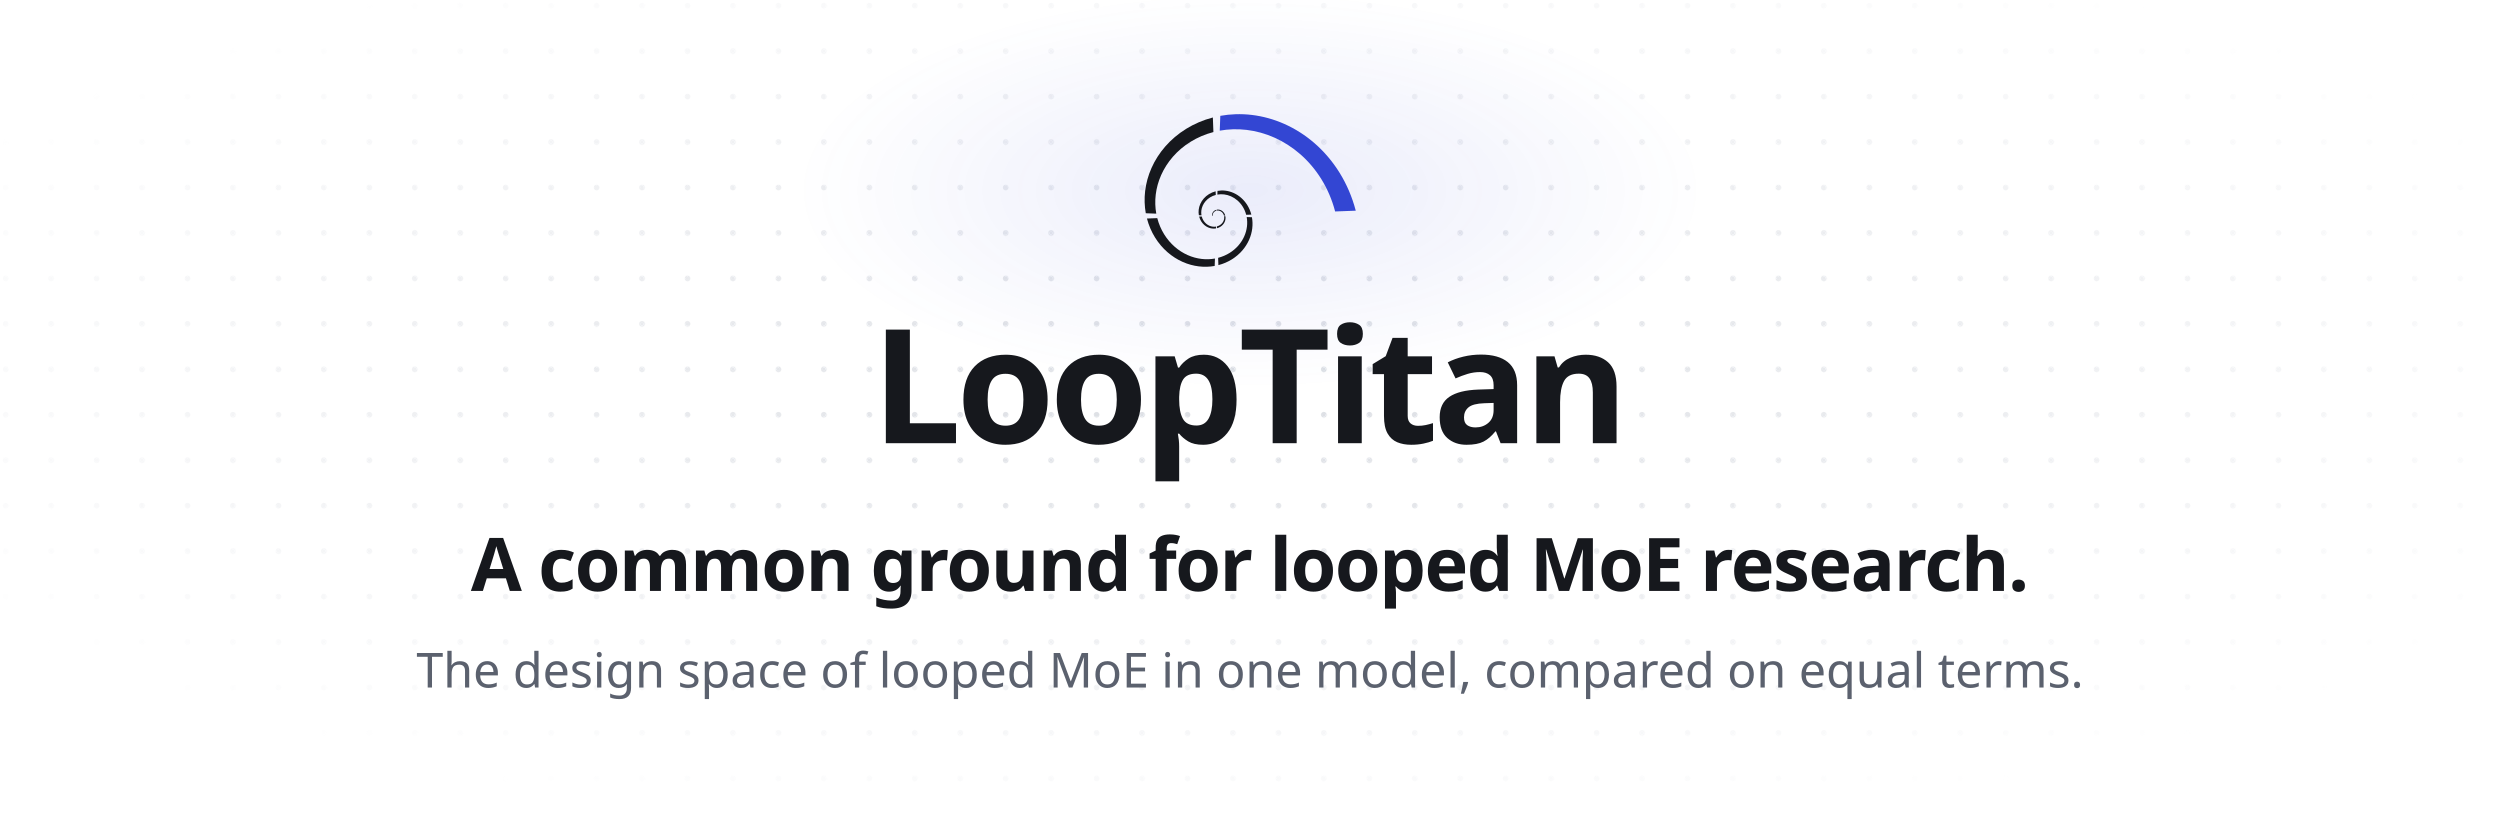
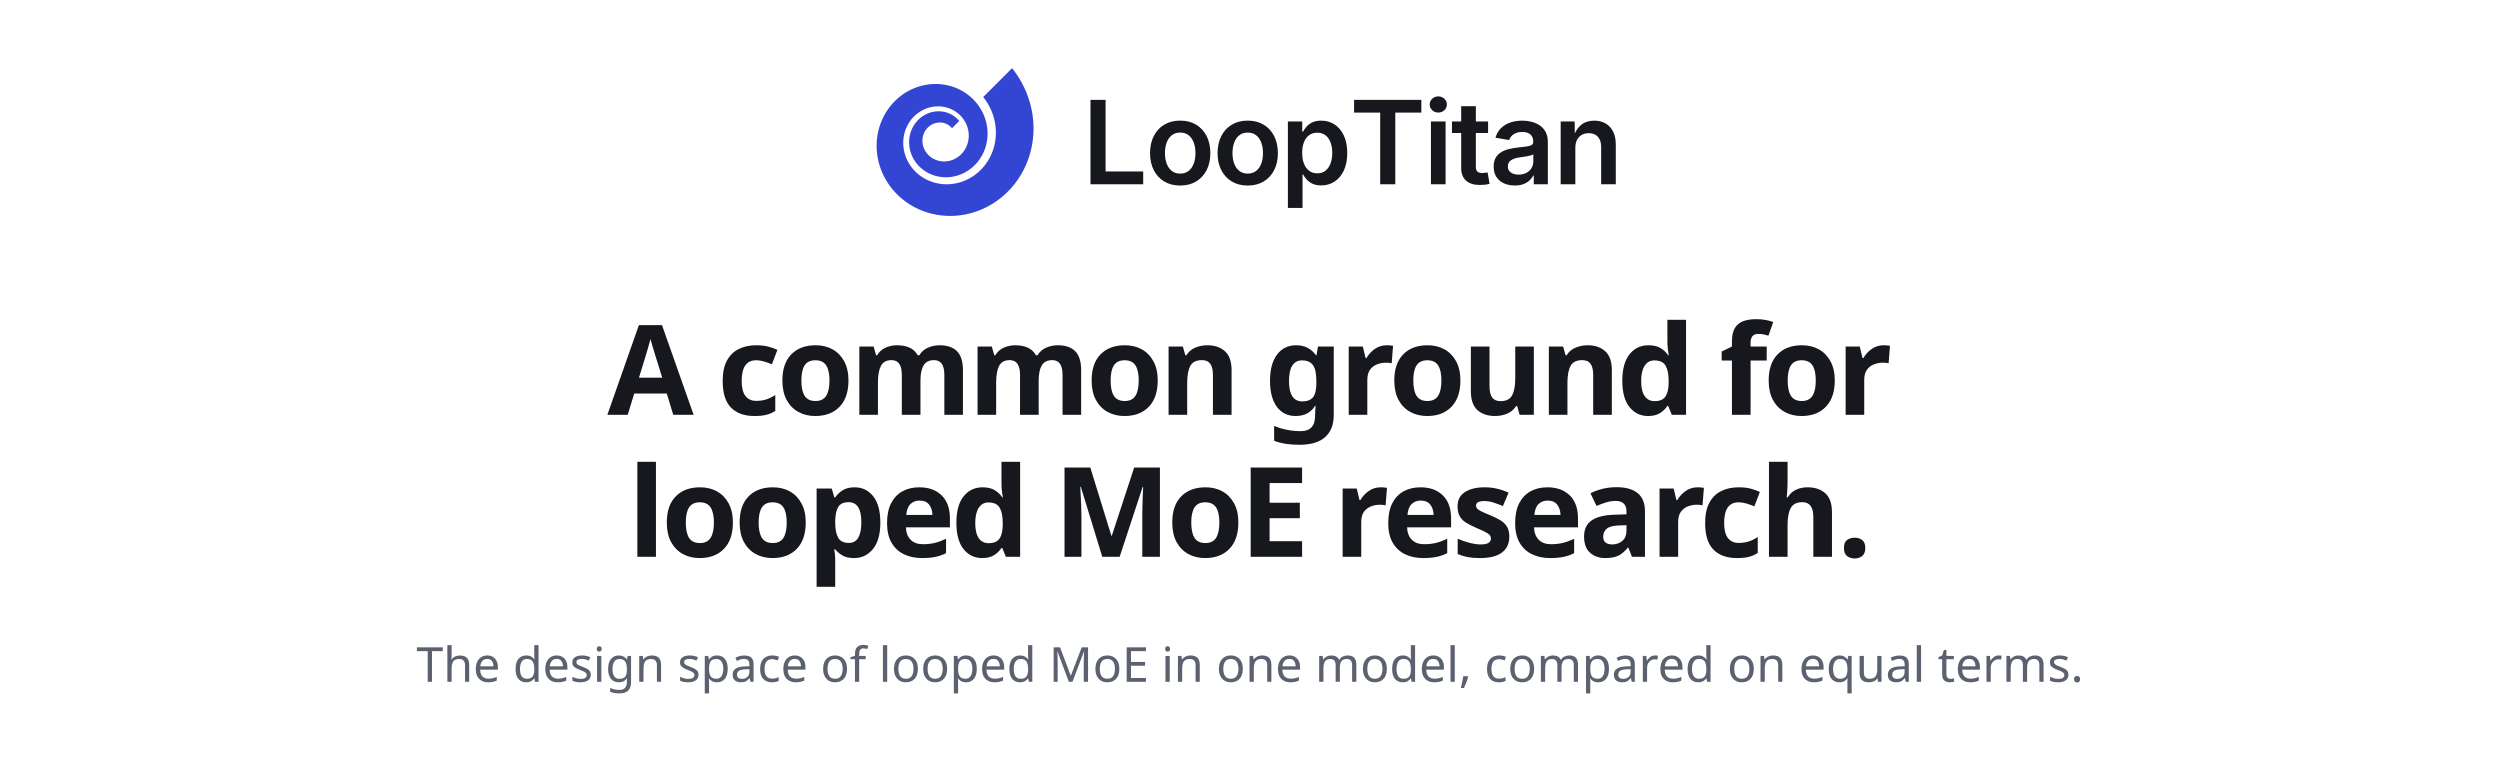
- <svg xmlns="http://www.w3.org/2000/svg" width="880" height="288" viewBox="0 0 880 288" role="img" aria-labelledby="title desc">
+ <svg xmlns="http://www.w3.org/2000/svg" width="880" height="272" viewBox="0 0 880 272" role="img" aria-labelledby="title desc">
  <style>.s{font-family:-apple-system, BlinkMacSystemFont, 'Segoe UI', 'Noto Sans', Helvetica, Arial, sans-serif}.m{font-family:ui-monospace, SFMono-Regular, 'SF Mono', Menlo, Consolas, 'Liberation Mono', monospace}</style>
-   <defs>
-     <pattern id="dots" width="16" height="16" patternUnits="userSpaceOnUse">
-       <circle cx="2" cy="2" r="1" style="fill:#D5D8DE" />
-     </pattern>
-     <radialGradient id="fade" cx="50%" cy="46%" r="58%">
-       <stop offset="0" stop-color="#fff" stop-opacity=".9" />
-       <stop offset="1" stop-color="#fff" stop-opacity="0" />
-     </radialGradient>
-     <mask id="m">
-       <rect width="880" height="288" fill="url(#fade)" />
-     </mask>
-     <radialGradient id="halo" cx="50%" cy="50%" r="50%">
-       <stop offset="0" style="stop-color:#3346D3;stop-opacity:.10" />
-       <stop offset="1" style="stop-color:#3346D3;stop-opacity:0" />
-     </radialGradient>
-   </defs>
-   <rect width="880" height="288" fill="url(#dots)" mask="url(#m)" />
-   <ellipse cx="440" cy="67" rx="160" ry="70" fill="url(#halo)" />
-   <g transform="translate(402.77 40) scale(0.9525)">
-     <path transform="matrix(1,0,0,-1,0,56.6929)" d="M28.113 55.88C31.831 56.555 35.776 56.693 39.785 56.212 43.793 55.73 47.863 54.629 51.803 52.876 55.743 51.123 59.552 48.717 63.022 45.687 66.492 42.657 69.622 39.002 72.21 34.817 74.799 30.631 76.843 25.915 78.168 20.828L70.546 20.542C69.418 24.875 67.677 28.893 65.472 32.458 63.267 36.024 60.601 39.137 57.645 41.718 54.689 44.299 51.444 46.349 48.088 47.842 44.732 49.336 41.264 50.274 37.85 50.684 34.435 51.094 31.075 50.976 27.907 50.401Z" fill="#3346d3" />
-     <path transform="matrix(1,0,0,-1,0,56.6929)" d="M.575 19.879C.098 22.508 0 25.298 .34 28.132 .681 30.966 1.459 33.844 2.699 36.63 3.939 39.417 5.64 42.11 7.782 44.563 9.925 47.017 12.509 49.23 15.469 51.06 18.428 52.891 21.763 54.336 25.361 55.273L25.563 49.884C22.498 49.086 19.658 47.855 17.137 46.296 14.615 44.737 12.414 42.851 10.589 40.761 8.764 38.671 7.315 36.377 6.258 34.003 5.202 31.63 4.539 29.178 4.249 26.764 3.959 24.349 4.042 21.973 4.449 19.733Z" fill="#16181d" />
-     <path transform="matrix(1,0,0,-1,0,56.6929)" d="M26.032 .407C24.172 .069 22.2 0 20.196 .241 18.192 .481 16.156 1.032 14.186 1.909 12.216 2.785 10.312 3.988 8.577 5.503 6.842 7.018 5.277 8.845 3.983 10.938 2.689 13.031 1.666 15.389 1.004 17.933L4.815 18.076C5.379 15.909 6.25 13.9 7.352 12.117 8.454 10.335 9.788 8.778 11.266 7.487 12.744 6.197 14.366 5.172 16.044 4.425 17.722 3.679 19.456 3.21 21.163 3.005 22.87 2.8 24.551 2.858 26.134 3.146Z" fill="#16181d" />
-     <path transform="matrix(1,0,0,-1,0,56.6929)" d="M39.8 18.407C40.039 17.092 40.088 15.698 39.918 14.28 39.748 12.863 39.358 11.424 38.738 10.031 38.119 8.638 37.268 7.292 36.197 6.065 35.125 4.838 33.833 3.731 32.353 2.816 30.874 1.901 29.206 1.178 27.408 .71L27.307 3.405C28.839 3.803 30.259 4.419 31.52 5.199 32.78 5.978 33.881 6.921 34.794 7.966 35.706 9.011 36.431 10.158 36.959 11.345 37.487 12.531 37.818 13.757 37.963 14.964 38.108 16.172 38.067 17.36 37.863 18.48Z" fill="#16181d" />
-     <path transform="matrix(1,0,0,-1,0,56.6929)" d="M27.072 28.143C28.002 28.312 28.988 28.346 29.99 28.226 30.992 28.106 32.01 27.831 32.995 27.392 33.98 26.954 34.932 26.352 35.8 25.595 36.667 24.837 37.45 23.924 38.097 22.877 38.744 21.831 39.255 20.652 39.586 19.38L37.681 19.309C37.399 20.392 36.963 21.396 36.412 22.288 35.861 23.179 35.194 23.957 34.455 24.603 33.716 25.248 32.905 25.76 32.066 26.134 31.227 26.507 30.36 26.742 29.506 26.844 28.653 26.947 27.813 26.917 27.021 26.773Z" fill="#16181d" />
-     <path transform="matrix(1,0,0,-1,0,56.6929)" d="M20.188 19.143C20.068 19.8 20.044 20.498 20.129 21.206 20.214 21.915 20.409 22.634 20.719 23.331 21.029 24.027 21.454 24.701 21.99 25.314 22.525 25.927 23.171 26.481 23.911 26.938 24.651 27.396 25.485 27.757 26.384 27.991L26.435 26.644C25.669 26.445 24.958 26.137 24.328 25.747 23.698 25.357 23.148 24.886 22.691 24.363 22.235 23.841 21.873 23.267 21.609 22.674 21.345 22.081 21.179 21.468 21.106 20.864 21.034 20.261 21.055 19.666 21.156 19.107Z" fill="#16181d" />
-     <path transform="matrix(1,0,0,-1,0,56.6929)" d="M26.552 14.275C26.087 14.191 25.594 14.173 25.093 14.233 24.592 14.294 24.083 14.431 23.59 14.65 23.098 14.87 22.622 15.17 22.188 15.549 21.755 15.928 21.363 16.385 21.04 16.908 20.716 17.431 20.461 18.02 20.295 18.656L21.248 18.692C21.389 18.15 21.606 17.648 21.882 17.203 22.158 16.757 22.491 16.368 22.86 16.045 23.23 15.722 23.635 15.466 24.055 15.28 24.474 15.093 24.908 14.976 25.335 14.924 25.762 14.873 26.182 14.888 26.578 14.96Z" fill="#16181d" />
-     <path transform="matrix(1,0,0,-1,0,56.6929)" d="M29.994 18.775C30.054 18.446 30.066 18.098 30.023 17.743 29.981 17.389 29.884 17.029 29.729 16.681 29.574 16.333 29.361 15.996 29.093 15.689 28.825 15.383 28.502 15.106 28.132 14.877 27.762 14.649 27.346 14.468 26.896 14.351L26.871 15.024C27.254 15.124 27.609 15.278 27.924 15.473 28.239 15.668 28.514 15.903 28.742 16.165 28.971 16.426 29.152 16.713 29.284 17.009 29.416 17.306 29.499 17.613 29.535 17.914 29.571 18.216 29.561 18.513 29.51 18.793Z" fill="#16181d" />
-     <path transform="matrix(1,0,0,-1,0,56.6929)" d="M26.812 21.209C27.044 21.251 27.291 21.26 27.541 21.23 27.792 21.2 28.046 21.131 28.293 21.021 28.539 20.912 28.777 20.761 28.994 20.572 29.211 20.383 29.406 20.154 29.568 19.893 29.73 19.631 29.858 19.336 29.94 19.018L29.464 19C29.394 19.271 29.285 19.522 29.147 19.745 29.009 19.968 28.843 20.163 28.658 20.324 28.473 20.485 28.27 20.613 28.061 20.707 27.851 20.8 27.634 20.859 27.421 20.884 27.207 20.91 26.997 20.902 26.799 20.867Z" fill="#16181d" />
-     <path transform="matrix(1,0,0,-1,0,56.6929)" d="M25.091 18.959C25.061 19.123 25.055 19.298 25.076 19.475 25.098 19.652 25.146 19.832 25.224 20.006 25.301 20.18 25.407 20.348 25.541 20.502 25.675 20.655 25.837 20.793 26.022 20.908 26.207 21.022 26.415 21.113 26.64 21.171L26.653 20.834C26.461 20.784 26.284 20.707 26.126 20.61 25.968 20.513 25.831 20.395 25.717 20.264 25.603 20.134 25.512 19.99 25.446 19.842 25.38 19.693 25.339 19.54 25.32 19.389 25.302 19.238 25.308 19.09 25.333 18.95Z" fill="#16181d" />
+   <g transform="translate(308.57 24) scale(0.40842)">
+     <path d="M71.19 45.53L71 45.3L70.8 45.07L70.61 44.84L70.41 44.61L70.2 44.39L69.99 44.16L69.78 43.94L69.57 43.73L69.35 43.51L69.13 43.3L68.9 43.09L68.68 42.89L68.45 42.69L68.21 42.49L67.97 42.29L67.73 42.09L67.49 41.9L67.24 41.72L66.99 41.53L66.74 41.35L66.49 41.17L66.23 41L65.97 40.83L65.7 40.66L65.44 40.49L65.17 40.33L64.9 40.18L64.62 40.02L64.35 39.87L64.07 39.72L63.78 39.58L63.5 39.44L63.21 39.31L62.93 39.18L62.63 39.05L62.34 38.92L62.04 38.8L61.75 38.69L61.45 38.58L61.15 38.47L60.84 38.36L60.54 38.26L60.23 38.17L59.92 38.08L59.61 37.99L59.3 37.91L58.98 37.83L58.67 37.75L58.35 37.68L58.03 37.62L57.71 37.55L57.39 37.5L57.07 37.44L56.74 37.4L56.42 37.35L56.09 37.31L55.77 37.28L55.44 37.25L55.11 37.22L54.78 37.2L54.45 37.18L54.12 37.17L53.78 37.16L53.45 37.16L53.12 37.16L52.79 37.17L52.45 37.18L52.12 37.2L51.78 37.22L51.45 37.24L51.11 37.27L50.78 37.31L50.44 37.35L50.11 37.39L49.77 37.44L49.44 37.49L49.11 37.55L48.77 37.61L48.44 37.68L48.11 37.75L47.77 37.83L47.44 37.91L47.11 38L46.78 38.09L46.45 38.19L46.12 38.29L45.79 38.4L45.47 38.51L45.14 38.62L44.82 38.74L44.49 38.87L44.17 39L43.85 39.13L43.53 39.27L43.21 39.41L42.9 39.56L42.58 39.71L42.27 39.87L41.96 40.03L41.65 40.2L41.34 40.37L41.04 40.55L40.73 40.73L40.43 40.91L40.13 41.1L39.83 41.3L39.54 41.49L39.25 41.7L38.96 41.9L38.67 42.11L38.38 42.33L38.1 42.55L37.82 42.77L37.54 43L37.27 43.24L37 43.47L36.73 43.71L36.46 43.96L36.2 44.21L35.94 44.46L35.69 44.72L35.43 44.98L35.18 45.24L34.94 45.51L34.69 45.79L34.46 46.06L34.22 46.34L33.99 46.63L33.76 46.91L33.53 47.21L33.31 47.5L33.09 47.8L32.88 48.1L32.67 48.41L32.46 48.71L32.26 49.03L32.07 49.34L31.87 49.66L31.68 49.98L31.5 50.31L31.32 50.63L31.14 50.96L30.97 51.3L30.8 51.63L30.64 51.97L30.48 52.32L30.32 52.66L30.17 53.01L30.03 53.36L29.89 53.71L29.75 54.07L29.62 54.42L29.5 54.78L29.37 55.15L29.26 55.51L29.15 55.88L29.04 56.25L28.94 56.62L28.84 56.99L28.75 57.36L28.67 57.74L28.58 58.12L28.51 58.5L28.44 58.88L28.37 59.26L28.31 59.65L28.26 60.03L28.21 60.42L28.16 60.81L28.13 61.2L28.09 61.59L28.06 61.98L28.04 62.37L28.02 62.77L28.01 63.16L28.01 63.56L28.01 63.95L28.01 64.35L28.02 64.74L28.04 65.14L28.06 65.54L28.09 65.94L28.12 66.34L28.16 66.73L28.2 67.13L28.25 67.53L28.31 67.93L28.37 68.33L28.43 68.72L28.51 69.12L28.58 69.52L28.67 69.91L28.76 70.31L28.85 70.7L28.95 71.1L29.06 71.49L29.17 71.88L29.29 72.28L29.41 72.67L29.54 73.06L29.67 73.44L29.81 73.83L29.96 74.22L30.11 74.6L30.27 74.98L30.43 75.36L30.6 75.74L30.77 76.12L30.95 76.49L31.13 76.87L31.32 77.24L31.52 77.61L31.72 77.97L31.93 78.34L32.14 78.7L32.36 79.06L32.58 79.42L32.81 79.77L33.04 80.12L33.28 80.47L33.52 80.82L33.77 81.16L34.02 81.5L34.28 81.84L34.55 82.18L34.82 82.51L35.09 82.83L35.37 83.16L35.65 83.48L35.94 83.8L36.24 84.11L36.53 84.42L36.84 84.73L37.15 85.03L37.46 85.33L37.78 85.63L38.1 85.92L38.42 86.2L38.76 86.49L39.09 86.76L39.43 87.04L39.78 87.31L40.12 87.57L40.48 87.83L40.83 88.09L41.19 88.34L41.56 88.59L41.93 88.83L42.3 89.07L42.68 89.3L43.06 89.53L43.44 89.75L43.83 89.97L44.22 90.18L44.62 90.39L45.02 90.59L45.42 90.79L45.82 90.98L46.23 91.17L46.64 91.35L47.06 91.52L47.48 91.69L47.9 91.86L48.32 92.02L48.75 92.17L49.18 92.32L49.61 92.46L50.04 92.59L50.48 92.72L50.92 92.84L51.36 92.96L51.81 93.07L52.25 93.18L52.7 93.28L53.15 93.37L53.61 93.46L54.06 93.54L54.52 93.61L54.97 93.68L55.43 93.75L55.9 93.8L56.36 93.85L56.82 93.89L57.29 93.93L57.75 93.96L58.22 93.98L58.69 94L59.16 94.01L59.63 94.02L60.1 94.01L60.57 94L61.04 93.99L61.52 93.97L61.99 93.94L62.46 93.9L62.94 93.86L63.41 93.81L63.88 93.75L64.36 93.69L64.83 93.62L65.3 93.55L65.77 93.46L66.25 93.38L66.72 93.28L67.19 93.18L67.66 93.07L68.13 92.95L68.6 92.83L69.06 92.7L69.53 92.56L70 92.42L70.46 92.27L70.92 92.11L71.38 91.95L71.84 91.78L72.3 91.6L72.75 91.42L73.21 91.23L73.66 91.03L74.11 90.83L74.56 90.62L75 90.41L75.44 90.18L75.88 89.95L76.32 89.72L76.76 89.48L77.19 89.23L77.62 88.97L78.04 88.71L78.47 88.44L78.89 88.17L79.3 87.89L79.72 87.6L80.13 87.31L80.54 87.01L80.94 86.71L81.34 86.39L81.73 86.08L82.13 85.75L82.51 85.43L82.9 85.09L83.28 84.75L83.65 84.4L84.02 84.05L84.39 83.69L84.75 83.33L85.11 82.96L85.46 82.59L85.81 82.2L86.16 81.82L86.49 81.43L86.83 81.03L87.16 80.63L87.48 80.22L87.8 79.81L88.11 79.39L88.42 78.97L88.72 78.55L89.02 78.11L89.31 77.68L89.59 77.24L89.87 76.79L90.15 76.34L90.42 75.89L90.68 75.43L90.93 74.96L91.18 74.5L91.43 74.02L91.66 73.55L91.9 73.07L92.12 72.58L92.34 72.1L92.55 71.6L92.75 71.11L92.95 70.61L93.14 70.11L93.33 69.6L93.51 69.09L93.68 68.58L93.84 68.07L94 67.55L94.15 67.03L94.3 66.5L94.43 65.97L94.56 65.44L94.68 64.91L94.8 64.38L94.9 63.84L95 63.3L95.1 62.76L95.18 62.22L95.26 61.67L95.33 61.12L95.39 60.57L95.45 60.02L95.49 59.47L95.53 58.92L95.57 58.36L95.59 57.8L95.61 57.25L95.62 56.69L95.62 56.13L95.61 55.57L95.59 55.01L95.57 54.45L95.54 53.88L95.5 53.32L95.46 52.76L95.4 52.19L95.34 51.63L95.27 51.07L95.19 50.51L95.11 49.94L95.01 49.38L94.91 48.82L94.8 48.26L94.68 47.7L94.55 47.14L94.42 46.58L94.28 46.02L94.13 45.47L93.97 44.91L93.8 44.36L93.63 43.8L93.45 43.25L93.26 42.71L93.06 42.16L92.85 41.61L92.64 41.07L92.42 40.53L92.19 39.99L91.95 39.46L91.71 38.92L91.45 38.39L91.19 37.86L90.92 37.34L90.65 36.82L90.36 36.3L90.07 35.78L89.77 35.27L89.46 34.76L89.15 34.26L88.83 33.75L88.5 33.26L88.16 32.76L87.82 32.27L87.47 31.79L87.11 31.31L86.74 30.83L86.37 30.36L85.99 29.89L85.6 29.42L85.2 28.96L84.8 28.51L84.39 28.06L83.98 27.62L83.55 27.18L83.13 26.75L82.69 26.32L82.25 25.89L81.8 25.48L81.34 25.07L80.88 24.66L80.41 24.26L79.94 23.87L79.46 23.48L78.97 23.1L78.48 22.72L77.98 22.35L77.47 21.99L76.96 21.63L76.45 21.28L75.93 20.94L75.4 20.61L74.87 20.28L74.33 19.95L73.78 19.64L73.24 19.33L72.68 19.03L72.12 18.74L71.56 18.45L70.99 18.17L70.42 17.9L69.84 17.64L69.26 17.38L68.67 17.14L68.08 16.9L67.48 16.66L66.88 16.44L66.28 16.22L65.67 16.02L65.06 15.82L64.45 15.62L63.83 15.44L63.21 15.27L62.58 15.1L61.95 14.94L61.32 14.79L60.69 14.65L60.05 14.52L59.41 14.4L58.77 14.28L58.12 14.18L57.48 14.08L56.83 13.99L56.17 13.91L55.52 13.84L54.86 13.78L54.21 13.73L53.55 13.69L52.89 13.66L52.22 13.63L51.56 13.62L50.89 13.61L50.23 13.61L49.56 13.63L48.89 13.65L48.22 13.68L47.56 13.72L46.89 13.77L46.22 13.83L45.55 13.9L44.88 13.98L44.21 14.07L43.54 14.17L42.87 14.27L42.2 14.39L41.53 14.52L40.87 14.65L40.2 14.8L39.54 14.95L38.87 15.12L38.21 15.29L37.55 15.47L36.89 15.67L36.23 15.87L35.58 16.08L34.92 16.3L34.27 16.53L33.62 16.77L32.98 17.02L32.33 17.28L31.69 17.55L31.05 17.83L30.42 18.12L29.78 18.41L29.15 18.72L28.53 19.03L27.91 19.36L27.29 19.69L26.67 20.03L26.06 20.38L25.45 20.74L24.85 21.11L24.25 21.49L23.66 21.88L23.07 22.28L22.48 22.68L21.9 23.1L21.33 23.52L20.76 23.95L20.19 24.39L19.63 24.84L19.08 25.29L18.53 25.76L17.99 26.23L17.45 26.72L16.92 27.21L16.39 27.7L15.87 28.21L15.36 28.72L14.86 29.25L14.36 29.78L13.86 30.31L13.38 30.86L12.9 31.41L12.43 31.97L11.96 32.54L11.51 33.12L11.06 33.7L10.61 34.29L10.18 34.89L9.75 35.49L9.33 36.1L8.92 36.72L8.52 37.34L8.12 37.97L7.73 38.61L7.35 39.25L6.98 39.9L6.62 40.56L6.27 41.22L5.92 41.88L5.59 42.56L5.26 43.24L4.94 43.92L4.64 44.61L4.34 45.31L4.05 46.01L3.77 46.71L3.49 47.42L3.23 48.14L2.98 48.86L2.74 49.58L2.51 50.31L2.28 51.04L2.07 51.78L1.87 52.52L1.68 53.27L1.49 54.02L1.32 54.77L1.16 55.53L1.01 56.29L0.87 57.05L0.73 57.81L0.61 58.58L0.5 59.35L0.41 60.13L0.32 60.91L0.24 61.68L0.17 62.47L0.12 63.25L0.07 64.03L0.04 64.82L0.01 65.61L0 66.4L0 67.19L0.01 67.98L0.03 68.78L0.06 69.57L0.11 70.37L0.16 71.16L0.23 71.96L0.3 72.76L0.39 73.55L0.49 74.35L0.6 75.14L0.72 75.94L0.86 76.74L1 77.53L1.16 78.32L1.32 79.12L1.5 79.91L1.69 80.7L1.89 81.49L2.1 82.27L2.33 83.06L2.56 83.84L2.81 84.62L3.07 85.4L3.34 86.18L3.62 86.95L3.91 87.72L4.21 88.49L4.52 89.25L4.85 90.01L5.18 90.77L5.53 91.52L5.89 92.28L6.26 93.02L6.64 93.76L7.03 94.5L7.43 95.24L7.84 95.96L8.27 96.69L8.7 97.41L9.14 98.12L9.6 98.83L10.07 99.54L10.54 100.24L11.03 100.93L11.53 101.62L12.04 102.3L12.55 102.97L13.08 103.64L13.62 104.3L14.17 104.96L14.73 105.61L15.29 106.25L15.87 106.88L16.46 107.51L17.06 108.13L17.66 108.75L18.28 109.35L18.91 109.95L19.54 110.54L20.19 111.12L20.84 111.7L21.5 112.26L22.17 112.82L22.85 113.37L23.54 113.91L24.24 114.44L24.94 114.96L25.66 115.47L26.38 115.98L27.11 116.47L27.85 116.95L28.59 117.43L29.35 117.89L30.11 118.35L30.88 118.8L31.65 119.23L32.43 119.66L33.22 120.07L34.02 120.47L34.83 120.87L35.64 121.25L36.45 121.62L37.28 121.99L38.11 122.34L38.94 122.68L39.78 123L40.63 123.32L41.49 123.63L42.34 123.92L43.21 124.2L44.08 124.47L44.95 124.73L45.83 124.98L46.72 125.21L47.6 125.44L48.5 125.65L49.39 125.85L50.3 126.03L51.2 126.21L52.11 126.37L53.02 126.52L53.94 126.66L54.86 126.78L55.78 126.89L56.7 126.99L57.63 127.08L58.56 127.15L59.5 127.21L60.43 127.26L61.37 127.29L62.31 127.31L63.25 127.32L64.19 127.32L65.13 127.3L66.08 127.27L67.02 127.22L67.97 127.16L68.91 127.09L69.86 127.01L70.81 126.91L71.75 126.8L72.7 126.67L73.65 126.53L74.59 126.38L75.54 126.22L76.48 126.04L77.43 125.85L78.37 125.64L79.31 125.42L80.25 125.19L81.18 124.95L82.12 124.69L83.05 124.41L83.98 124.13L84.91 123.83L85.83 123.51L86.75 123.19L87.67 122.85L88.59 122.5L89.5 122.13L90.4 121.75L91.31 121.36L92.21 120.95L93.1 120.53L93.99 120.1L94.88 119.65L95.76 119.2L96.63 118.72L97.5 118.24L98.37 117.74L99.22 117.23L100.08 116.71L100.92 116.18L101.76 115.63L102.6 115.07L103.43 114.49L104.25 113.91L105.06 113.31L105.87 112.7L106.67 112.08L107.46 111.44L108.24 110.8L109.02 110.14L109.78 109.47L110.54 108.79L111.29 108.1L112.04 107.39L112.77 106.67L113.5 105.95L114.21 105.21L114.92 104.46L115.61 103.7L116.3 102.93L116.98 102.15L117.65 101.35L118.3 100.55L118.95 99.74L119.59 98.91L120.21 98.08L120.83 97.23L121.43 96.38L122.03 95.52L122.61 94.64L123.18 93.76L123.74 92.87L124.29 91.97L124.82 91.06L125.34 90.14L125.86 89.21L126.36 88.28L126.84 87.34L127.32 86.38L127.78 85.42L128.23 84.46L128.67 83.48L129.09 82.5L129.5 81.51L129.9 80.51L130.28 79.5L130.65 78.49L131.01 77.47L131.35 76.45L131.68 75.42L131.99 74.38L132.29 73.34L132.58 72.29L132.85 71.24L133.11 70.18L133.35 69.11L133.58 68.04L133.8 66.97L134 65.89L134.18 64.81L134.35 63.72L134.51 62.63L134.65 61.53L134.77 60.44L134.88 59.33L134.98 58.23L135.06 57.12L135.12 56.01L135.17 54.9L135.2 53.78L135.22 52.67L135.22 51.55L135.21 50.43L135.18 49.3L135.13 48.18L135.07 47.05L135 45.93L134.9 44.8L134.79 43.68L134.67 42.55L134.53 41.43L134.37 40.3L134.2 39.17L134.01 38.05L133.81 36.93L133.59 35.8L133.35 34.68L133.1 33.56L132.83 32.45L132.55 31.33L132.25 30.22L131.93 29.11L131.6 28L131.25 26.9L130.89 25.8L130.51 24.7L130.11 23.61L129.7 22.52L129.27 21.43L128.83 20.35L128.37 19.27L127.89 18.2L127.4 17.13L126.89 16.07L126.37 15.02L125.84 13.97L125.28 12.92L124.71 11.89L124.13 10.85L123.53 9.83L122.92 8.81L122.29 7.8L121.64 6.8L120.99 5.8L120.31 4.82L119.62 3.84L118.92 2.86L118.2 1.9L117.47 0.95L116.72 0L91.86 24.86L92.3 25.42L92.73 25.98L93.16 26.55L93.57 27.13L93.98 27.7L94.38 28.29L94.77 28.88L95.15 29.47L95.52 30.07L95.88 30.67L96.24 31.27L96.58 31.88L96.92 32.49L97.24 33.11L97.56 33.73L97.87 34.35L98.17 34.98L98.46 35.61L98.74 36.24L99.01 36.88L99.27 37.52L99.52 38.16L99.77 38.8L100 39.45L100.22 40.09L100.44 40.74L100.64 41.4L100.84 42.05L101.03 42.71L101.2 43.36L101.37 44.02L101.53 44.68L101.68 45.34L101.82 46L101.95 46.67L102.07 47.33L102.18 47.99L102.28 48.66L102.38 49.32L102.46 49.99L102.53 50.65L102.6 51.32L102.65 51.98L102.7 52.65L102.73 53.31L102.76 53.97L102.78 54.64L102.78 55.3L102.78 55.96L102.77 56.62L102.75 57.28L102.72 57.94L102.69 58.59L102.64 59.25L102.58 59.9L102.52 60.55L102.45 61.2L102.36 61.84L102.27 62.49L102.17 63.13L102.06 63.77L101.94 64.41L101.82 65.04L101.68 65.67L101.54 66.3L101.39 66.93L101.22 67.55L101.05 68.17L100.88 68.78L100.69 69.4L100.5 70L100.29 70.61L100.08 71.21L99.87 71.81L99.64 72.4L99.4 72.99L99.16 73.58L98.91 74.16L98.66 74.73L98.39 75.3L98.12 75.87L97.84 76.43L97.55 76.99L97.25 77.54L96.95 78.09L96.64 78.63L96.33 79.17L96 79.7L95.67 80.23L95.34 80.75L94.99 81.26L94.64 81.77L94.29 82.28L93.92 82.78L93.55 83.27L93.18 83.75L92.79 84.24L92.41 84.71L92.01 85.18L91.61 85.64L91.21 86.1L90.79 86.54L90.38 86.99L89.96 87.42L89.53 87.85L89.09 88.28L88.66 88.69L88.21 89.1L87.76 89.5L87.31 89.9L86.85 90.29L86.39 90.67L85.92 91.04L85.45 91.41L84.97 91.77L84.49 92.12L84.01 92.47L83.52 92.81L83.03 93.14L82.53 93.46L82.03 93.78L81.53 94.09L81.02 94.39L80.51 94.68L80 94.97L79.48 95.25L78.96 95.52L78.44 95.78L77.91 96.04L77.38 96.28L76.85 96.52L76.32 96.75L75.78 96.98L75.25 97.19L74.71 97.4L74.16 97.6L73.62 97.8L73.07 97.98L72.53 98.16L71.98 98.33L71.43 98.49L70.88 98.64L70.32 98.79L69.77 98.92L69.21 99.05L68.66 99.17L68.1 99.29L67.54 99.39L66.98 99.49L66.43 99.58L65.87 99.66L65.31 99.74L64.75 99.8L64.19 99.86L63.63 99.91L63.07 99.95L62.51 99.98L61.95 100.01L61.4 100.03L60.84 100.04L60.28 100.04L59.73 100.04L59.17 100.03L58.62 100.01L58.07 99.98L57.52 99.94L56.97 99.9L56.42 99.85L55.87 99.79L55.33 99.72L54.79 99.65L54.25 99.57L53.71 99.48L53.17 99.39L52.64 99.28L52.1 99.17L51.57 99.06L51.05 98.93L50.52 98.8L50 98.66L49.48 98.51L48.96 98.36L48.45 98.2L47.94 98.04L47.43 97.86L46.93 97.68L46.43 97.49L45.93 97.3L45.44 97.1L44.95 96.89L44.46 96.68L43.98 96.46L43.5 96.23L43.03 96L42.56 95.76L42.09 95.52L41.63 95.27L41.17 95.01L40.71 94.75L40.27 94.48L39.82 94.2L39.38 93.92L38.94 93.64L38.51 93.34L38.09 93.05L37.67 92.74L37.25 92.44L36.84 92.12L36.43 91.8L36.03 91.48L35.63 91.15L35.24 90.82L34.86 90.48L34.48 90.13L34.1 89.79L33.73 89.43L33.37 89.08L33.01 88.71L32.66 88.35L32.31 87.98L31.97 87.6L31.63 87.22L31.3 86.84L30.98 86.45L30.66 86.06L30.35 85.67L30.04 85.27L29.74 84.87L29.45 84.46L29.16 84.05L28.88 83.64L28.61 83.22L28.34 82.8L28.07 82.38L27.82 81.96L27.57 81.53L27.32 81.1L27.09 80.66L26.86 80.23L26.63 79.79L26.41 79.35L26.2 78.91L26 78.46L25.8 78.01L25.61 77.56L25.42 77.11L25.24 76.66L25.07 76.2L24.91 75.75L24.75 75.29L24.6 74.83L24.45 74.37L24.31 73.91L24.18 73.44L24.05 72.98L23.93 72.51L23.82 72.05L23.72 71.58L23.62 71.11L23.53 70.64L23.44 70.17L23.36 69.7L23.29 69.23L23.23 68.76L23.17 68.29L23.12 67.82L23.07 67.35L23.03 66.88L23 66.41L22.97 65.94L22.95 65.47L22.94 65.01L22.94 64.54L22.94 64.07L22.94 63.6L22.96 63.14L22.98 62.67L23.01 62.21L23.04 61.75L23.08 61.29L23.12 60.83L23.18 60.37L23.23 59.91L23.3 59.45L23.37 59L23.45 58.55L23.53 58.1L23.62 57.65L23.72 57.2L23.82 56.76L23.93 56.32L24.04 55.88L24.16 55.44L24.29 55L24.42 54.57L24.55 54.14L24.7 53.71L24.85 53.29L25 52.86L25.16 52.44L25.33 52.03L25.5 51.61L25.67 51.2L25.86 50.8L26.04 50.39L26.24 49.99L26.43 49.59L26.64 49.2L26.85 48.81L27.06 48.42L27.28 48.04L27.5 47.66L27.73 47.28L27.96 46.91L28.2 46.54L28.45 46.18L28.69 45.82L28.95 45.46L29.2 45.11L29.46 44.76L29.73 44.42L30 44.08L30.27 43.74L30.55 43.41L30.84 43.08L31.12 42.76L31.41 42.44L31.71 42.13L32.01 41.82L32.31 41.52L32.62 41.22L32.93 40.93L33.24 40.64L33.56 40.35L33.88 40.07L34.2 39.8L34.53 39.53L34.86 39.26L35.19 39L35.53 38.75L35.87 38.5L36.21 38.25L36.56 38.02L36.91 37.78L37.26 37.55L37.61 37.33L37.97 37.11L38.33 36.9L38.69 36.69L39.05 36.49L39.41 36.29L39.78 36.1L40.15 35.91L40.52 35.73L40.9 35.56L41.27 35.39L41.65 35.22L42.03 35.07L42.41 34.91L42.79 34.77L43.17 34.62L43.56 34.49L43.94 34.36L44.33 34.23L44.72 34.11L45.11 34L45.5 33.89L45.89 33.79L46.28 33.69L46.68 33.6L47.07 33.51L47.46 33.43L47.86 33.36L48.25 33.29L48.65 33.23L49.04 33.17L49.44 33.12L49.83 33.07L50.23 33.03L50.62 32.99L51.02 32.96L51.41 32.94L51.81 32.92L52.2 32.91L52.6 32.9L52.99 32.9L53.38 32.9L53.77 32.91L54.17 32.93L54.56 32.95L54.94 32.97L55.33 33L55.72 33.04L56.11 33.08L56.49 33.12L56.88 33.18L57.26 33.23L57.64 33.3L58.02 33.36L58.4 33.44L58.77 33.51L59.15 33.6L59.52 33.69L59.89 33.78L60.26 33.88L60.63 33.98L60.99 34.09L61.36 34.2L61.72 34.32L62.08 34.44L62.43 34.57L62.79 34.7L63.14 34.84L63.49 34.98L63.83 35.13L64.18 35.28L64.52 35.43L64.86 35.59L65.19 35.76L65.52 35.93L65.85 36.1L66.18 36.28L66.51 36.46L66.83 36.64L67.14 36.83L67.46 37.03L67.77 37.23L68.08 37.43L68.38 37.64L68.68 37.85L68.98 38.06L69.28 38.28L69.57 38.5L69.86 38.73L70.14 38.95L70.42 39.19L70.7 39.42L70.97 39.66L71.24 39.91L71.5 40.15L71.76 40.4L72.02 40.65L72.28 40.91L72.52 41.17L72.77 41.43L73.01 41.7L73.25 41.96L73.48 42.24L73.71 42.51L73.94 42.79L74.16 43.07L74.37 43.35L74.58 43.63L74.79 43.92L75 44.21L75.19 44.5L75.39 44.79L75.58 45.09L75.76 45.39L75.95 45.69L76.12 45.99L76.3 46.3L76.46 46.6L76.63 46.91L76.78 47.22L76.94 47.53L77.09 47.85L77.23 48.16L77.37 48.48L77.51 48.79L77.64 49.11L77.77 49.43L77.89 49.76L78.01 50.08L78.12 50.4L78.22 50.73L78.33 51.05L78.43 51.38L78.52 51.71L78.61 52.04L78.69 52.37L78.77 52.7L78.85 53.03L78.92 53.36L78.98 53.69L79.04 54.02L79.1 54.35L79.15 54.68L79.19 55.02L79.23 55.35L79.27 55.68L79.3 56.01L79.33 56.35L79.35 56.68L79.37 57.01L79.38 57.34L79.39 57.67L79.4 58.01L79.4 58.34L79.39 58.67L79.38 58.99L79.37 59.32L79.35 59.65L79.33 59.98L79.3 60.3L79.27 60.63L79.23 60.95L79.19 61.28L79.14 61.6L79.09 61.92L79.04 62.24L78.98 62.56L78.91 62.88L78.85 63.19L78.77 63.51L78.7 63.82L78.62 64.13L78.53 64.44L78.44 64.75L78.35 65.05L78.25 65.36L78.15 65.66L78.05 65.96L77.94 66.26L77.82 66.56L77.71 66.85L77.59 67.14L77.46 67.43L77.33 67.72L77.2 68.01L77.06 68.29L76.92 68.57L76.78 68.85L76.63 69.13L76.48 69.4L76.33 69.67L76.17 69.94L76.01 70.21L75.84 70.47L75.67 70.73L75.5 70.99L75.33 71.24L75.15 71.49L74.97 71.74L74.78 71.99L74.59 72.23L74.4 72.47L74.21 72.71L74.01 72.94L73.81 73.18L73.61 73.4L73.4 73.63L73.19 73.85L72.98 74.07L72.77 74.28L72.55 74.49L72.33 74.7L72.11 74.91L71.89 75.11L71.66 75.3L71.43 75.5L71.2 75.69L70.97 75.88L70.73 76.06L70.49 76.24L70.25 76.42L70.01 76.59L69.77 76.76L69.52 76.92L69.27 77.09L69.02 77.24L68.77 77.4L68.52 77.55L68.26 77.7L68 77.84L67.75 77.98L67.49 78.11L67.22 78.25L66.96 78.37L66.7 78.5L66.43 78.62L66.17 78.73L65.9 78.84L65.63 78.95L65.36 79.06L65.09 79.16L64.82 79.25L64.54 79.35L64.27 79.43L63.99 79.52L63.72 79.6L63.44 79.68L63.17 79.75L62.89 79.82L62.61 79.88L62.33 79.94L62.06 80L61.78 80.05L61.5 80.1L61.22 80.15L60.94 80.19L60.66 80.22L60.38 80.26L60.1 80.28L59.82 80.31L59.54 80.33L59.26 80.35L58.98 80.36L58.7 80.37L58.43 80.38L58.15 80.38L57.87 80.37L57.59 80.37L57.32 80.36L57.04 80.34L56.76 80.33L56.49 80.31L56.22 80.28L55.94 80.25L55.67 80.22L55.4 80.18L55.13 80.14L54.86 80.1L54.59 80.05L54.32 80L54.06 79.94L53.79 79.88L53.53 79.82L53.27 79.76L53.01 79.69L52.75 79.61L52.49 79.54L52.23 79.46L51.98 79.37L51.72 79.29L51.47 79.2L51.22 79.1L50.97 79.01L50.72 78.91L50.48 78.8L50.24 78.7L50 78.59L49.76 78.47L49.52 78.36L49.28 78.24L49.05 78.11L48.82 77.99L48.59 77.86L48.36 77.73L48.14 77.59L47.92 77.46L47.7 77.32L47.48 77.17L47.26 77.03L47.05 76.88L46.84 76.73L46.63 76.57L46.42 76.42L46.22 76.26L46.02 76.1L45.82 75.93L45.63 75.76L45.43 75.59L45.24 75.42L45.06 75.25L44.87 75.07L44.69 74.89L44.51 74.71L44.33 74.53L44.16 74.34L43.99 74.16L43.82 73.97L43.66 73.78L43.49 73.58L43.34 73.39L43.18 73.19L43.03 72.99L42.88 72.79L42.73 72.59L42.59 72.38L42.45 72.17L42.31 71.97L42.17 71.76L42.04 71.55L41.91 71.33L41.79 71.12L41.67 70.9L41.55 70.69L41.43 70.47L41.32 70.25L41.21 70.03L41.11 69.81L41 69.59L40.9 69.36L40.81 69.14L40.72 68.91L40.63 68.69L40.54 68.46L40.46 68.23L40.38 68L40.3 67.77L40.23 67.54L40.16 67.31L40.09 67.08L40.03 66.84L39.97 66.61L39.92 66.38L39.86 66.15L39.81 65.91L39.77 65.68L39.73 65.44L39.69 65.21L39.65 64.97L39.62 64.74L39.59 64.5L39.56 64.27L39.54 64.03L39.52 63.8L39.5 63.56L39.49 63.33L39.48 63.09L39.48 62.86L39.47 62.62L39.47 62.39L39.48 62.16L39.48 61.92L39.49 61.69L39.51 61.46L39.52 61.23L39.54 61L39.57 60.77L39.59 60.54L39.62 60.31L39.66 60.08L39.69 59.86L39.73 59.63L39.77 59.4L39.82 59.18L39.86 58.96L39.91 58.73L39.97 58.51L40.03 58.29L40.09 58.07L40.15 57.86L40.21 57.64L40.28 57.43L40.35 57.21L40.43 57L40.51 56.79L40.59 56.58L40.67 56.37L40.75 56.16L40.84 55.96L40.93 55.75L41.03 55.55L41.12 55.35L41.22 55.15L41.32 54.96L41.43 54.76L41.54 54.57L41.64 54.38L41.76 54.19L41.87 54L41.99 53.81L42.11 53.63L42.23 53.44L42.35 53.26L42.48 53.09L42.61 52.91L42.74 52.74L42.87 52.56L43.01 52.39L43.14 52.23L43.28 52.06L43.42 51.9L43.57 51.74L43.71 51.58L43.86 51.42L44.01 51.27L44.16 51.12L44.31 50.97L44.47 50.82L44.63 50.67L44.78 50.53L44.94 50.39L45.11 50.25L45.27 50.12L45.44 49.99L45.6 49.86L45.77 49.73L45.94 49.61L46.11 49.48L46.28 49.36L46.46 49.25L46.63 49.13L46.81 49.02L46.99 48.91L47.17 48.8L47.35 48.7L47.53 48.6L47.71 48.5L47.9 48.41L48.08 48.31L48.27 48.22L48.45 48.13L48.64 48.05L48.83 47.97L49.02 47.89L49.21 47.81L49.4 47.74L49.59 47.67L49.78 47.6L49.98 47.53L50.17 47.47L50.37 47.41L50.56 47.35L50.76 47.3L50.95 47.25L51.15 47.2L51.34 47.16L51.54 47.11L51.74 47.07L51.93 47.04L52.13 47L52.33 46.97L52.53 46.94L52.72 46.91L52.92 46.89L53.12 46.87L53.32 46.85L53.51 46.84L53.71 46.83L53.91 46.82L54.11 46.81L54.3 46.81L54.5 46.8L54.7 46.81L54.89 46.81L55.09 46.82L55.28 46.83L55.48 46.84L55.67 46.86L55.87 46.87L56.06 46.89L56.25 46.92L56.44 46.94L56.63 46.97L56.83 47L57.01 47.04L57.2 47.07L57.39 47.11L57.58 47.15L57.77 47.2L57.95 47.24L58.14 47.29L58.32 47.35L58.5 47.4L58.68 47.46L58.86 47.51L59.04 47.58L59.22 47.64L59.4 47.71L59.57 47.77L59.75 47.85L59.92 47.92L60.09 47.99L60.26 48.07L60.43 48.15L60.6 48.23L60.77 48.32L60.93 48.41L61.1 48.49L61.26 48.58L61.42 48.68L61.58 48.77L61.73 48.87L61.89 48.97L62.04 49.07L62.2 49.17L62.35 49.28L62.5 49.39L62.64 49.49L62.79 49.61L62.93 49.72L63.08 49.83L63.22 49.95L63.35 50.07L63.49 50.19L63.62 50.31L63.76 50.43L63.89 50.56L64.02 50.68L64.14 50.81L64.27 50.94L64.39 51.07L64.51 51.2L64.63 51.34L64.75 51.47L64.86 51.61L64.97 51.75Z" fill="#3346D3" />
+     <path transform="translate(177.22 100.04)" d="M7.1 0V-72.75H20.12V-11.01H52.53V0ZM84.4 1.11Q76.52 1.11 70.67 -2.39Q64.83 -5.89 61.63 -12.18Q58.43 -18.47 58.43 -26.81Q58.43 -35.22 61.63 -41.53Q64.83 -47.84 70.67 -51.34Q76.52 -54.85 84.4 -54.85Q92.32 -54.85 98.16 -51.34Q103.99 -47.84 107.2 -41.53Q110.4 -35.22 110.4 -26.81Q110.4 -18.47 107.2 -12.18Q103.99 -5.89 98.16 -2.39Q92.32 1.11 84.4 1.11ZM84.4 -9.19Q88.77 -9.19 91.7 -11.52Q94.64 -13.85 96.11 -17.85Q97.58 -21.84 97.58 -26.84Q97.58 -31.88 96.11 -35.88Q94.64 -39.88 91.7 -42.22Q88.77 -44.55 84.4 -44.55Q80.05 -44.55 77.14 -42.22Q74.22 -39.89 72.75 -35.9Q71.28 -31.91 71.28 -26.84Q71.28 -21.84 72.75 -17.84Q74.22 -13.85 77.13 -11.52Q80.05 -9.19 84.4 -9.19ZM142.61 1.11Q134.72 1.11 128.88 -2.39Q123.04 -5.89 119.83 -12.18Q116.63 -18.47 116.63 -26.81Q116.63 -35.22 119.83 -41.53Q123.04 -47.84 128.88 -51.34Q134.72 -54.85 142.61 -54.85Q150.53 -54.85 156.36 -51.34Q162.2 -47.84 165.4 -41.53Q168.61 -35.22 168.61 -26.81Q168.61 -18.47 165.4 -12.18Q162.2 -5.89 156.36 -2.39Q150.53 1.11 142.61 1.11ZM142.61 -9.19Q146.97 -9.19 149.91 -11.52Q152.84 -13.85 154.31 -17.85Q155.78 -21.84 155.78 -26.84Q155.78 -31.88 154.31 -35.88Q152.84 -39.88 149.91 -42.22Q146.97 -44.55 142.61 -44.55Q138.26 -44.55 135.34 -42.22Q132.42 -39.89 130.95 -35.9Q129.48 -31.91 129.48 -26.84Q129.48 -21.84 130.95 -17.84Q132.42 -13.85 135.34 -11.52Q138.25 -9.19 142.61 -9.19ZM177.23 20.41V-54.09H189.61V-45.35H190.3Q191.39 -47.43 193.29 -49.62Q195.18 -51.81 198.26 -53.32Q201.34 -54.83 205.95 -54.83Q212.33 -54.83 217.39 -51.58Q222.45 -48.33 225.42 -42.09Q228.39 -35.86 228.39 -26.96Q228.39 -18.16 225.48 -11.9Q222.58 -5.65 217.5 -2.32Q212.43 1 205.9 1Q201.44 1 198.36 -0.49Q195.29 -1.98 193.36 -4.17Q191.43 -6.36 190.33 -8.49H189.86V20.41ZM202.55 -9.42Q206.74 -9.42 209.62 -11.67Q212.49 -13.92 213.98 -17.9Q215.48 -21.87 215.48 -27.01Q215.48 -32.14 214 -36.06Q212.52 -39.98 209.64 -42.2Q206.77 -44.42 202.55 -44.42Q198.39 -44.42 195.48 -42.25Q192.57 -40.09 191.06 -36.19Q189.55 -32.29 189.55 -27.01Q189.55 -21.76 191.07 -17.8Q192.6 -13.84 195.52 -11.63Q198.44 -9.42 202.55 -9.42ZM234.28 -61.74V-72.75H292.25V-61.74H269.8V0H256.78V-61.74ZM300.52 0V-54.09H313.15V0ZM306.85 -61.8Q303.79 -61.8 301.63 -63.84Q299.46 -65.88 299.46 -68.76Q299.46 -71.69 301.63 -73.7Q303.79 -75.72 306.84 -75.72Q309.92 -75.72 312.09 -73.71Q314.26 -71.69 314.26 -68.76Q314.26 -65.87 312.09 -63.84Q309.92 -61.8 306.85 -61.8ZM349.78 -54.09V-44.15H318.64V-54.09ZM326.59 -67.25H339.23V-15.27Q339.23 -12.35 340.47 -11.02Q341.72 -9.69 344.65 -9.69Q345.56 -9.69 347.01 -9.86Q348.47 -10.03 349.36 -10.19L351.03 -0.38Q349.07 0.16 346.91 0.39Q344.75 0.61 342.71 0.61Q334.86 0.61 330.73 -3.17Q326.59 -6.95 326.59 -14.07ZM372.81 1.08Q367.62 1.08 363.49 -0.77Q359.36 -2.62 356.97 -6.25Q354.58 -9.89 354.58 -15.23Q354.58 -19.81 356.3 -22.81Q358.02 -25.8 360.97 -27.59Q363.91 -29.38 367.62 -30.3Q371.33 -31.22 375.29 -31.64Q380.07 -32.17 383.01 -32.57Q385.94 -32.96 387.31 -33.83Q388.68 -34.69 388.68 -36.52V-36.8Q388.68 -39.42 387.59 -41.26Q386.5 -43.09 384.38 -44.08Q382.27 -45.08 379.17 -45.08Q376.04 -45.08 373.72 -44.1Q371.4 -43.13 369.96 -41.55Q368.51 -39.97 367.91 -38.09L356.13 -40.1Q357.53 -44.99 360.8 -48.26Q364.08 -51.52 368.79 -53.17Q373.51 -54.83 379.18 -54.83Q383.21 -54.83 387.15 -53.87Q391.09 -52.9 394.28 -50.75Q397.48 -48.59 399.38 -45.04Q401.29 -41.48 401.29 -36.27V0H389.16V-7.49H388.69Q387.5 -5.17 385.39 -3.21Q383.27 -1.26 380.16 -0.09Q377.05 1.08 372.81 1.08ZM376.02 -8.3Q379.97 -8.3 382.82 -9.84Q385.66 -11.38 387.21 -13.93Q388.75 -16.49 388.75 -19.5V-25.82Q388.13 -25.33 386.72 -24.91Q385.31 -24.5 383.51 -24.16Q381.72 -23.83 379.95 -23.58Q378.17 -23.32 376.83 -23.14Q374.01 -22.77 371.74 -21.88Q369.46 -20.98 368.15 -19.42Q366.83 -17.85 366.83 -15.37Q366.83 -13.07 368.02 -11.5Q369.2 -9.92 371.27 -9.11Q373.33 -8.3 376.02 -8.3ZM424.98 -31.51V0H412.34V-54.09H424.39L424.54 -40.65H423.31Q425.61 -47.7 430.07 -51.26Q434.54 -54.83 441.22 -54.83Q446.81 -54.83 451 -52.44Q455.18 -50.05 457.51 -45.46Q459.84 -40.88 459.84 -34.29V0H447.21V-32.34Q447.21 -37.86 444.39 -40.95Q441.56 -44.03 436.57 -44.03Q433.23 -44.03 430.61 -42.59Q427.98 -41.14 426.48 -38.35Q424.98 -35.56 424.98 -31.51Z" fill="#16181D" />
  </g>
-   <text class="s" x="440" y="156" text-anchor="middle" style="font-size:56px;font-weight:650;fill:#16181D;letter-spacing:-1.8px">LoopTitan</text>
-   <text class="s" x="440" y="208" text-anchor="middle" style="font-size:26px;font-weight:600;fill:#16181D;letter-spacing:-0.5px">A common ground for looped MoE research.</text>
-   <text class="s" x="440" y="242" text-anchor="middle" style="font-size:17px;font-weight:400;fill:#5B616E">The design space of looped MoE in one model, compared on equal terms.</text>
+   <text class="s" x="440" y="146" text-anchor="middle" style="font-size:44px;font-weight:650;fill:#16181D;letter-spacing:-1.6px">A common ground for</text>
+   <text class="s" x="440" y="196" text-anchor="middle" style="font-size:44px;font-weight:650;fill:#16181D;letter-spacing:-1.6px">looped MoE research.</text>
+   <text class="s" x="440" y="240" text-anchor="middle" style="font-size:17px;font-weight:400;fill:#5B616E">The design space of looped MoE in one model, compared on equal terms.</text>
</svg>
